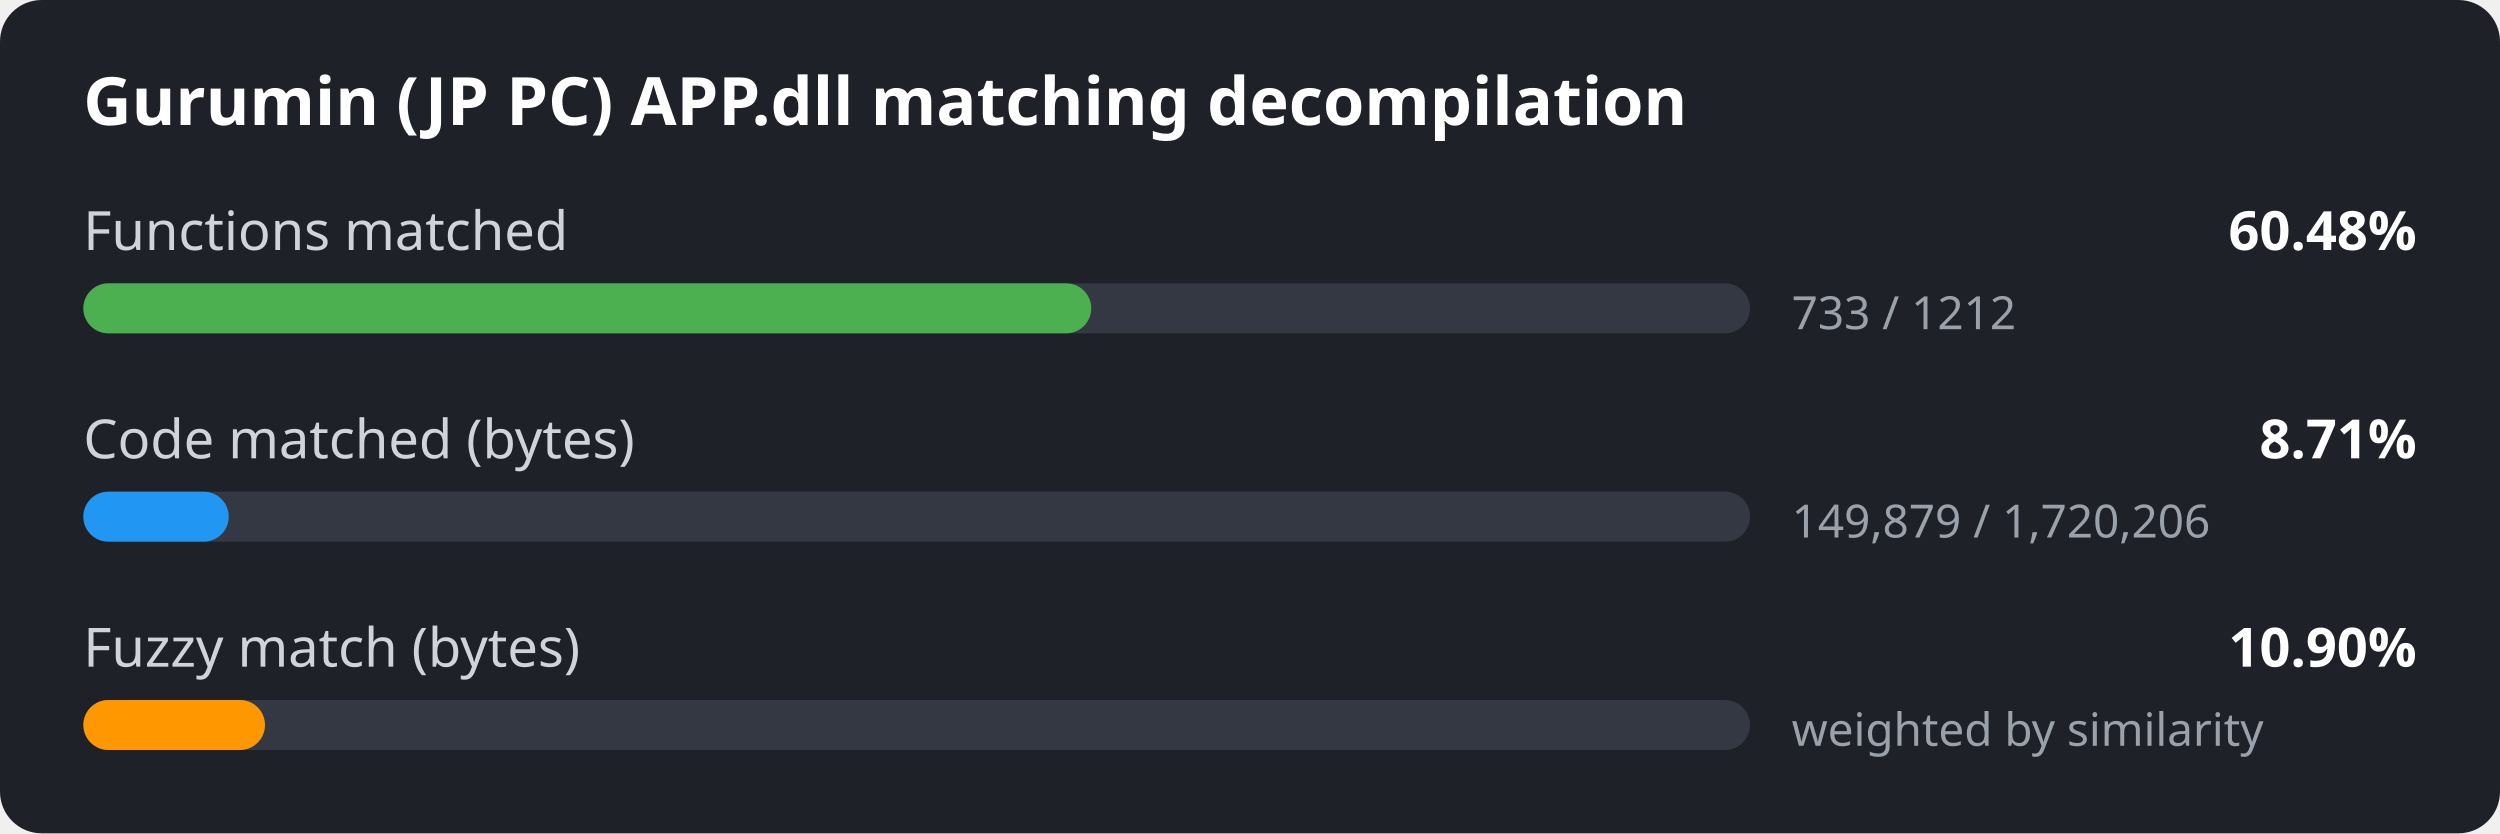
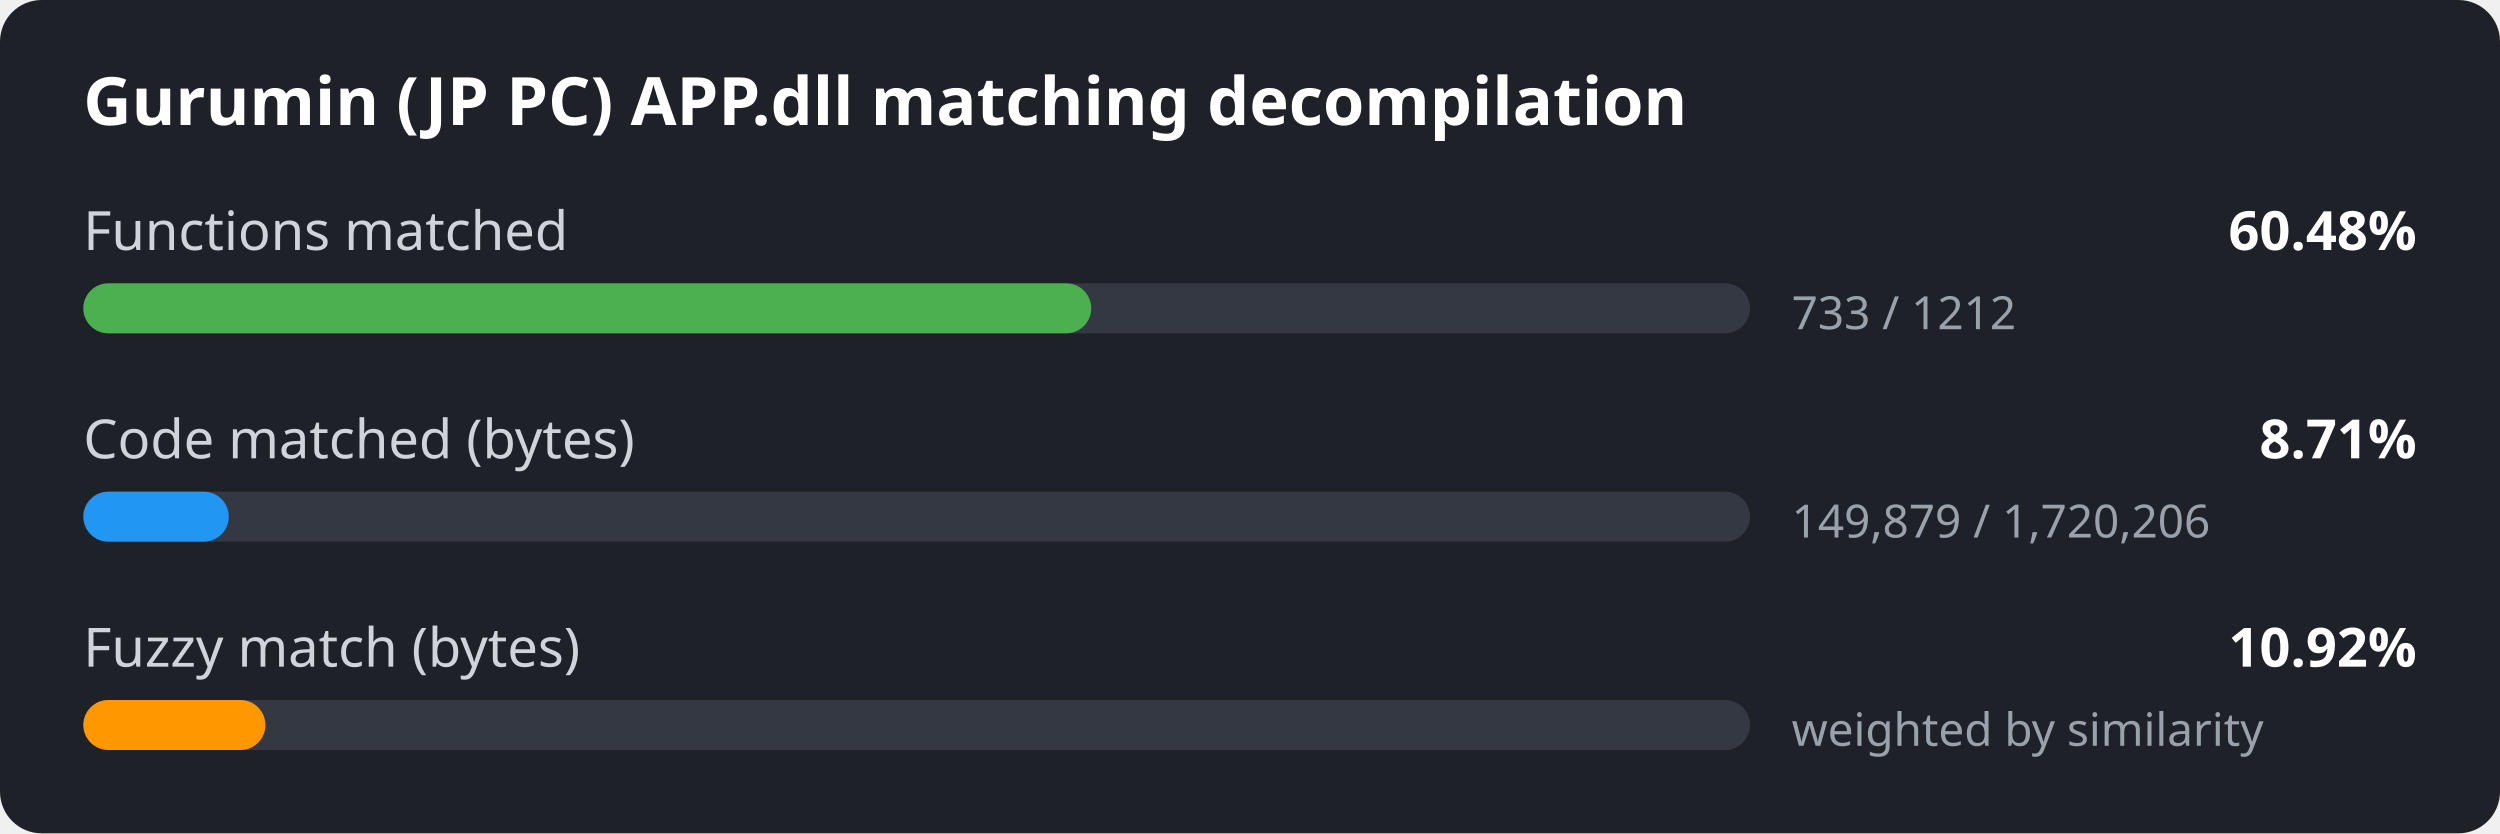
<svg xmlns="http://www.w3.org/2000/svg" width="600" height="200" viewBox="0 0 600 200">
  <style>
.bg { fill: #1e2127; }
.title { font: 600 16px sans-serif; fill: #ffffff; }
.label { font: 13px sans-serif; fill: #d0d4da; }
.value { font: 600 13px sans-serif; fill: #ffffff; }
.detail { font: 11px sans-serif; fill: #9aa1ab; }
.track { fill: #333842; }
</style>
  <rect width="600" height="200" rx="10" class="bg" />
  <text x="20" y="30" class="title">Gurumin (JP PC) APP.dll matching decompilation</text>
  <text x="20" y="60" class="label">Functions matched</text>
  <text x="580" y="60" class="value" text-anchor="end">60.48%</text>
  <rect x="20" y="68" width="400" height="12" rx="6" class="track" />
  <rect x="20" y="68" width="241.9" height="12" rx="6" fill="#4caf50" />
  <text x="430" y="79" class="detail">733 / 1212</text>
  <text x="20" y="110" class="label">Code matched (bytes)</text>
  <text x="580" y="110" class="value" text-anchor="end">8.71%</text>
  <rect x="20" y="118" width="400" height="12" rx="6" class="track" />
  <rect x="20" y="118" width="34.9" height="12" rx="6" fill="#2196f3" />
  <text x="430" y="129" class="detail">149,879 / 1,720,206</text>
  <text x="20" y="160" class="label">Fuzzy match (bytes)</text>
-   <text x="580" y="160" class="value" text-anchor="end">10.90%</text>
+   <text x="580" y="160" class="value" text-anchor="end">10.92%</text>
  <rect x="20" y="168" width="400" height="12" rx="6" class="track" />
-   <rect x="20" y="168" width="43.6" height="12" rx="6" fill="#ff9800" />
+   <rect x="20" y="168" width="43.7" height="12" rx="6" fill="#ff9800" />
  <text x="430" y="179" class="detail">weighted by similarity</text>
</svg>
